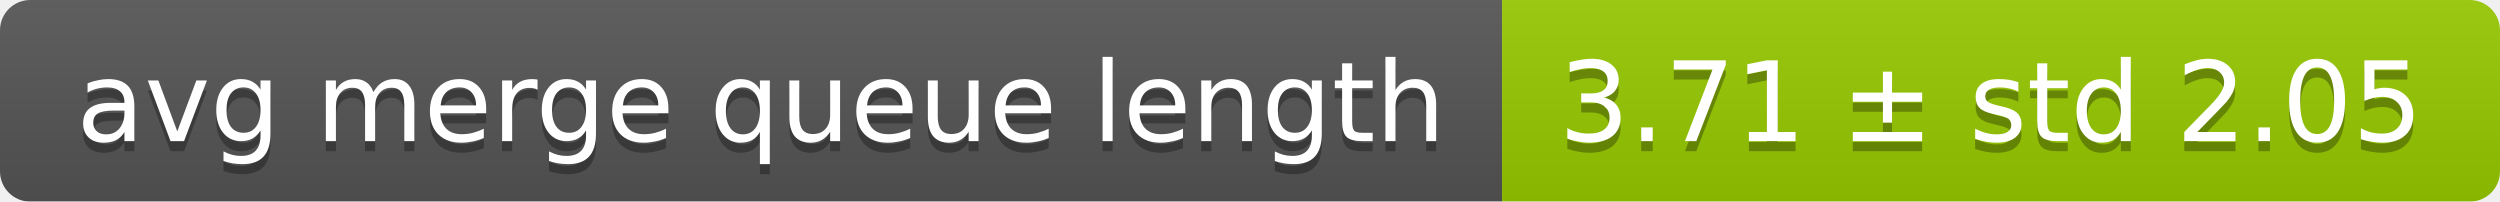
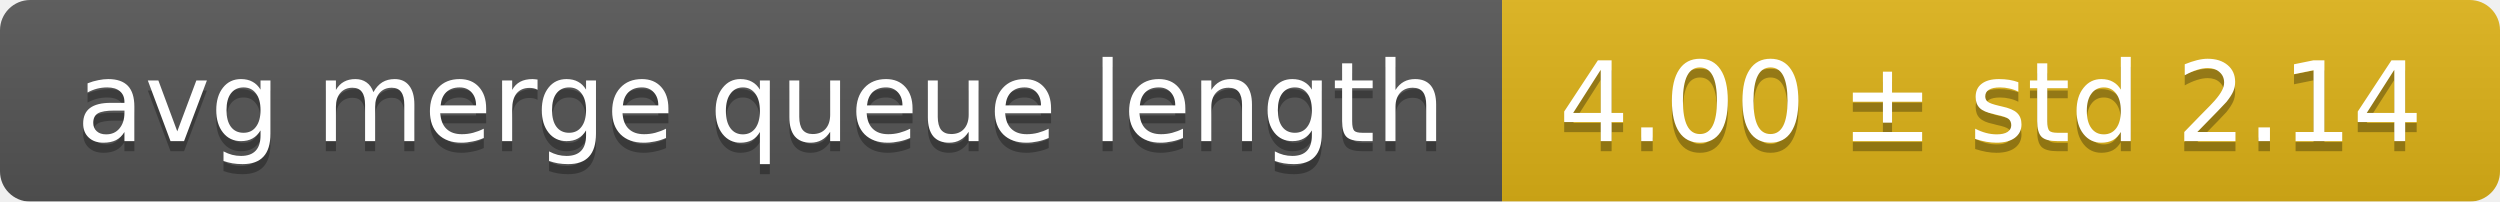
<svg xmlns="http://www.w3.org/2000/svg" width="248" height="20">
  <linearGradient id="smooth" x2="0" y2="100%">
    <stop offset="0" stop-color="#bbb" stop-opacity=".1" />
    <stop offset="1" stop-opacity=".1" />
  </linearGradient>
  <mask id="round">
    <rect width="248" height="20" rx="3" fill="#fff" />
  </mask>
  <g mask="url(#round)">
    <rect width="149" height="20" fill="#555" />
-     <rect x="149" width="99" height="20" fill="#97ca00" />
+     <rect x="149" width="99" height="20" fill="#dfb317" />
    <rect width="248" height="20" fill="url(#smooth)" />
  </g>
  <g fill="#fff" text-anchor="middle" font-family="DejaVu Sans,Verdana,Geneva,sans-serif" font-size="11">
    <text x="75.5" y="15" fill="#010101" fill-opacity=".3">avg merge queue length</text>
    <text x="75.5" y="14">avg merge queue length</text>
-     <text x="197.5" y="15" fill="#010101" fill-opacity=".3">3.71 ± std 2.05</text>
-     <text x="197.5" y="14">3.71 ± std 2.05</text>
+     <text x="197.5" y="15" fill="#010101" fill-opacity=".3">4.00 ± std 2.14</text>
+     <text x="197.5" y="14">4.00 ± std 2.14</text>
  </g>
</svg>
